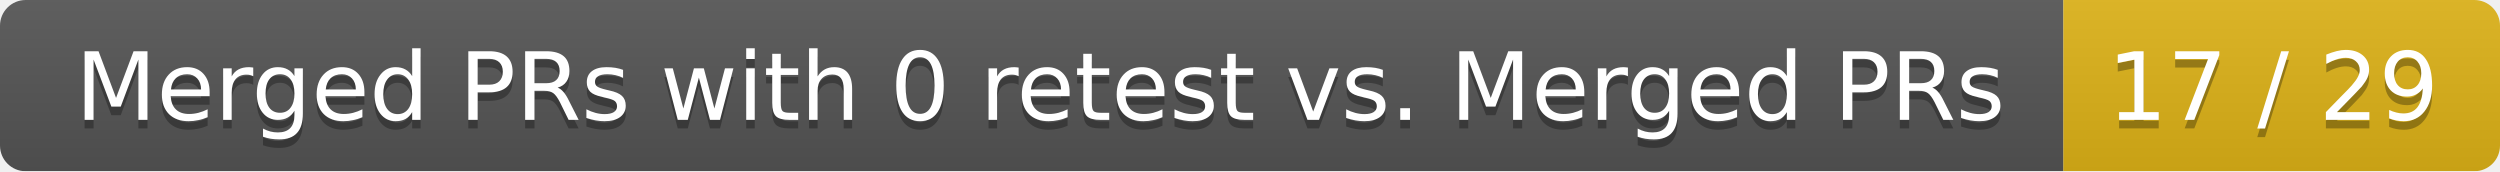
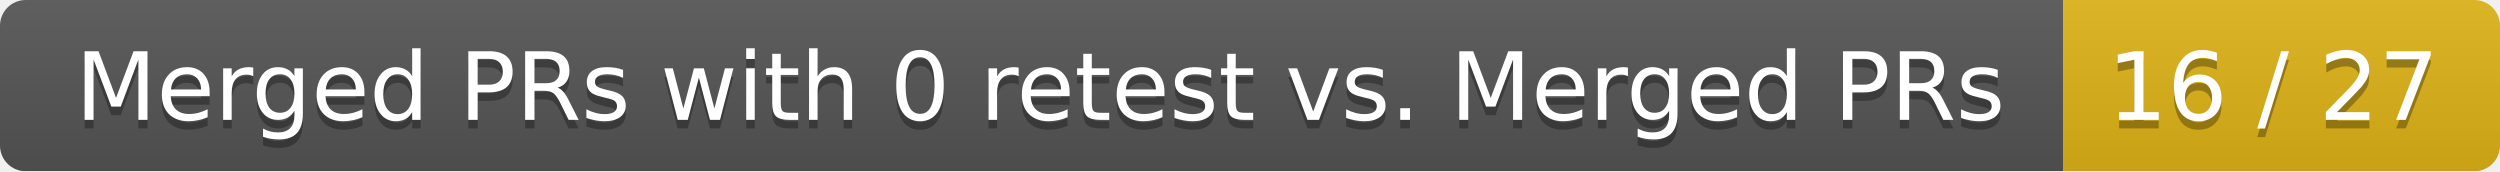
<svg xmlns="http://www.w3.org/2000/svg" width="292" height="20">
  <linearGradient id="smooth" x2="0" y2="100%">
    <stop offset="0" stop-color="#bbb" stop-opacity=".1" />
    <stop offset="1" stop-opacity=".1" />
  </linearGradient>
  <mask id="round">
    <rect width="292" height="20" rx="3" fill="#fff" />
  </mask>
  <g mask="url(#round)">
    <rect width="241" height="20" fill="#555" />
    <rect x="241" width="51" height="20" fill="#dfb317" />
    <rect width="292" height="20" fill="url(#smooth)" />
  </g>
  <g fill="#fff" text-anchor="middle" font-family="DejaVu Sans,Verdana,Geneva,sans-serif" font-size="11">
    <text x="121.5" y="15" fill="#010101" fill-opacity=".3">Merged PRs with 0 retest vs. Merged PRs</text>
    <text x="121.5" y="14">Merged PRs with 0 retest vs. Merged PRs</text>
-     <text x="265.5" y="15" fill="#010101" fill-opacity=".3">17 / 29</text>
-     <text x="265.5" y="14">17 / 29</text>
+     <text x="265.5" y="15" fill="#010101" fill-opacity=".3">16 / 27</text>
+     <text x="265.5" y="14">16 / 27</text>
  </g>
</svg>
